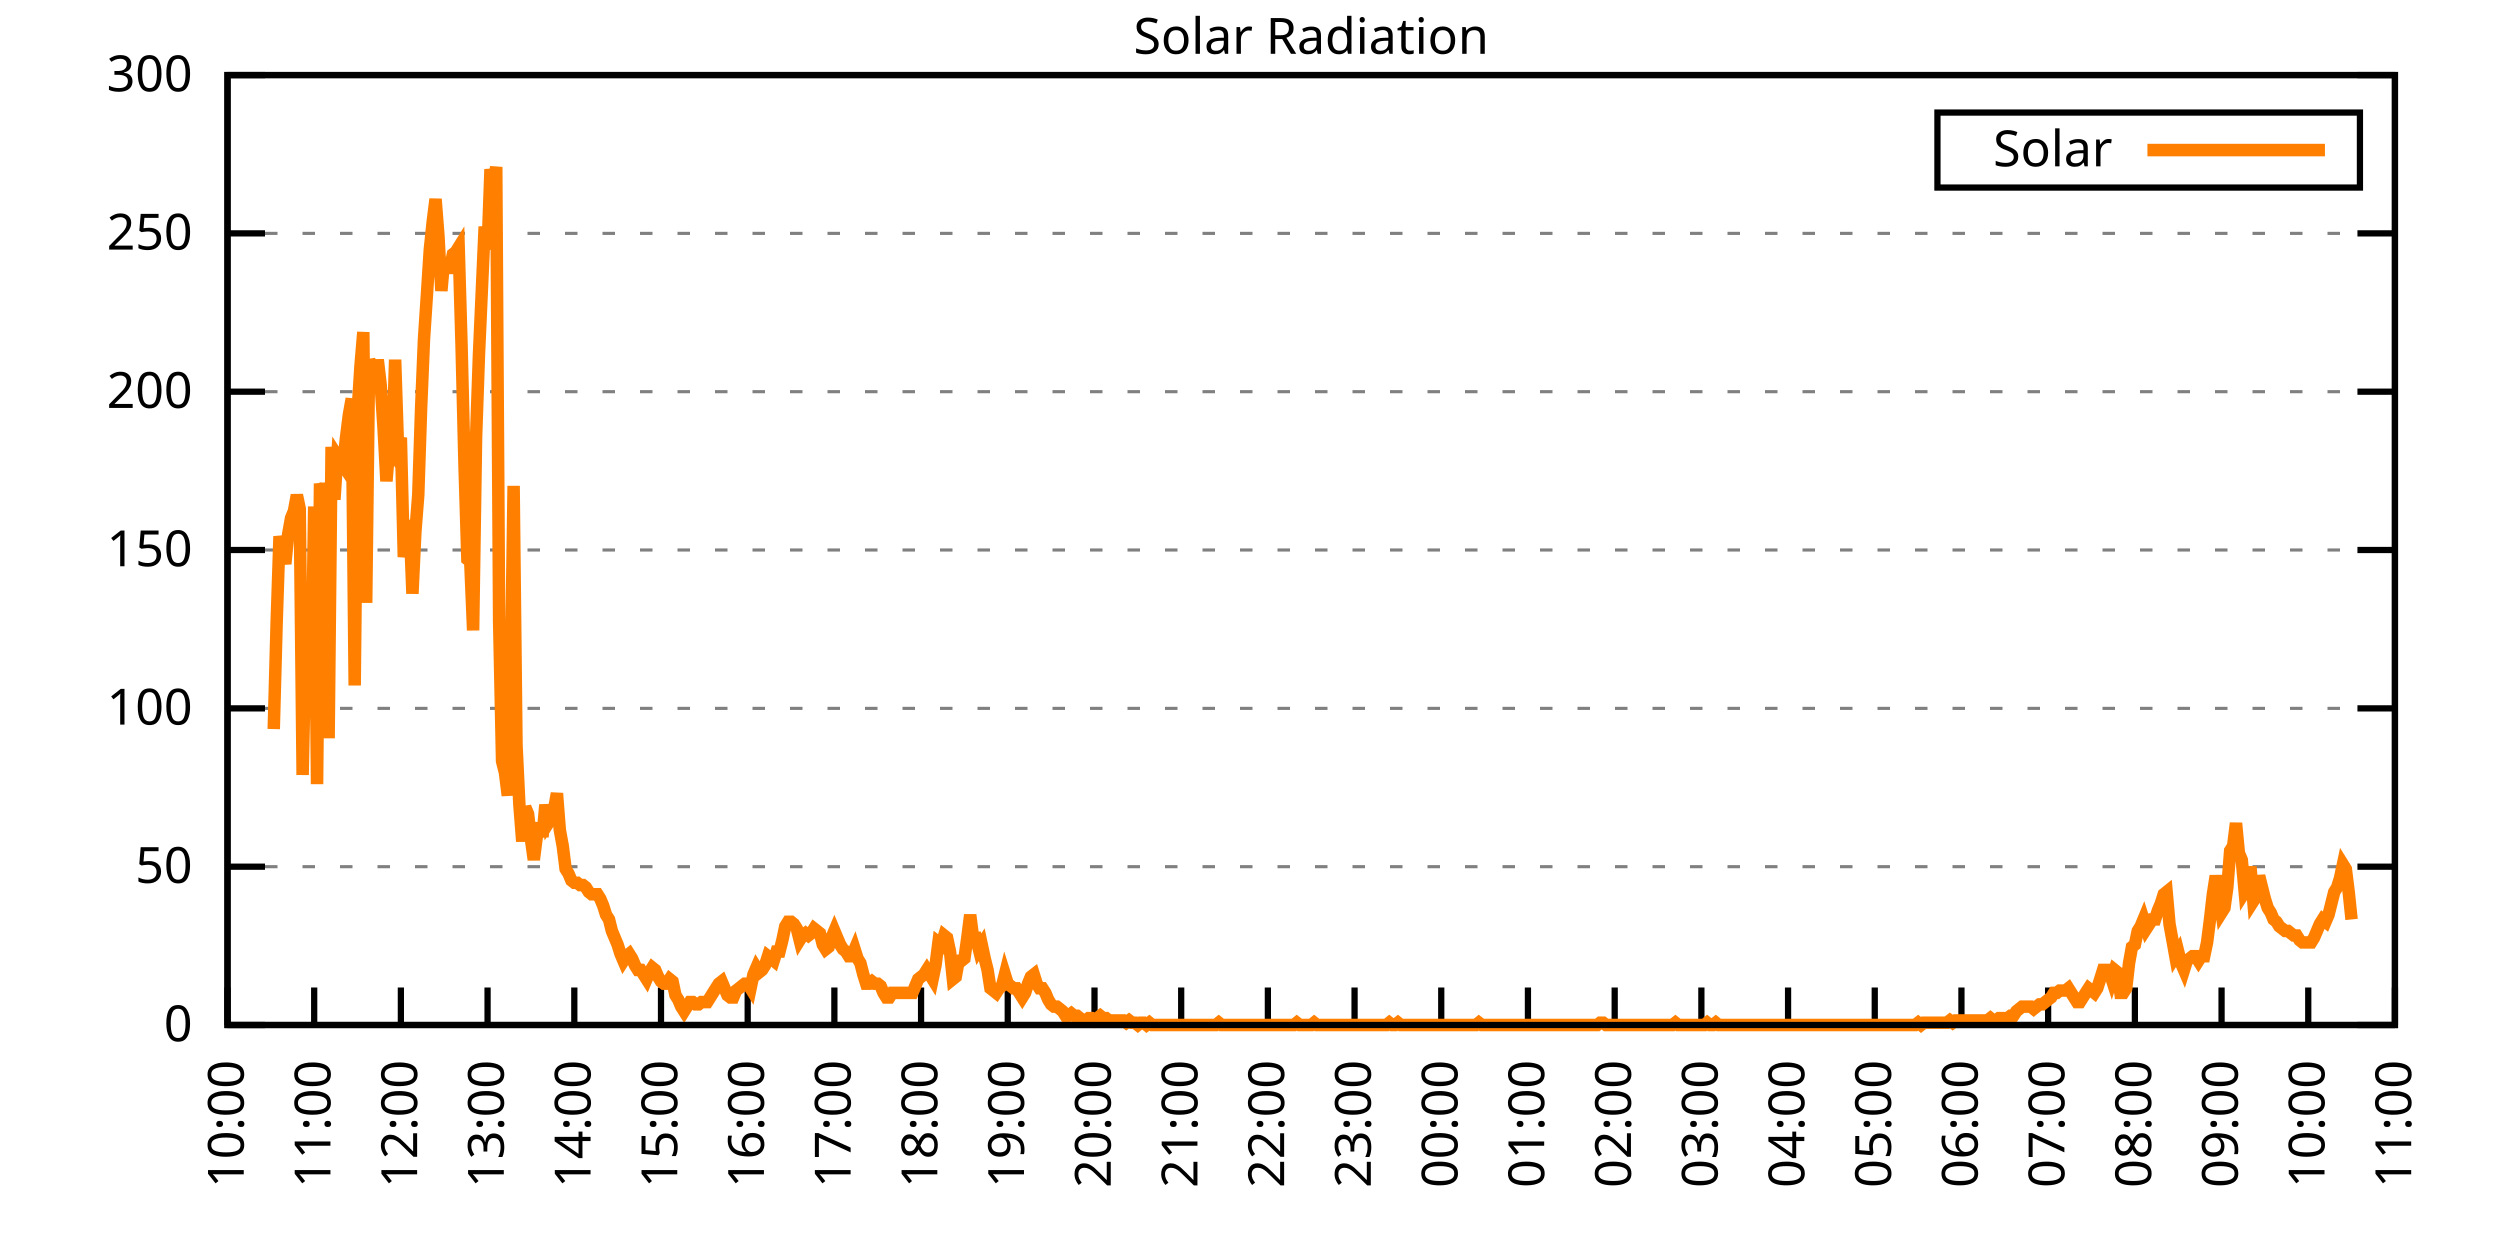
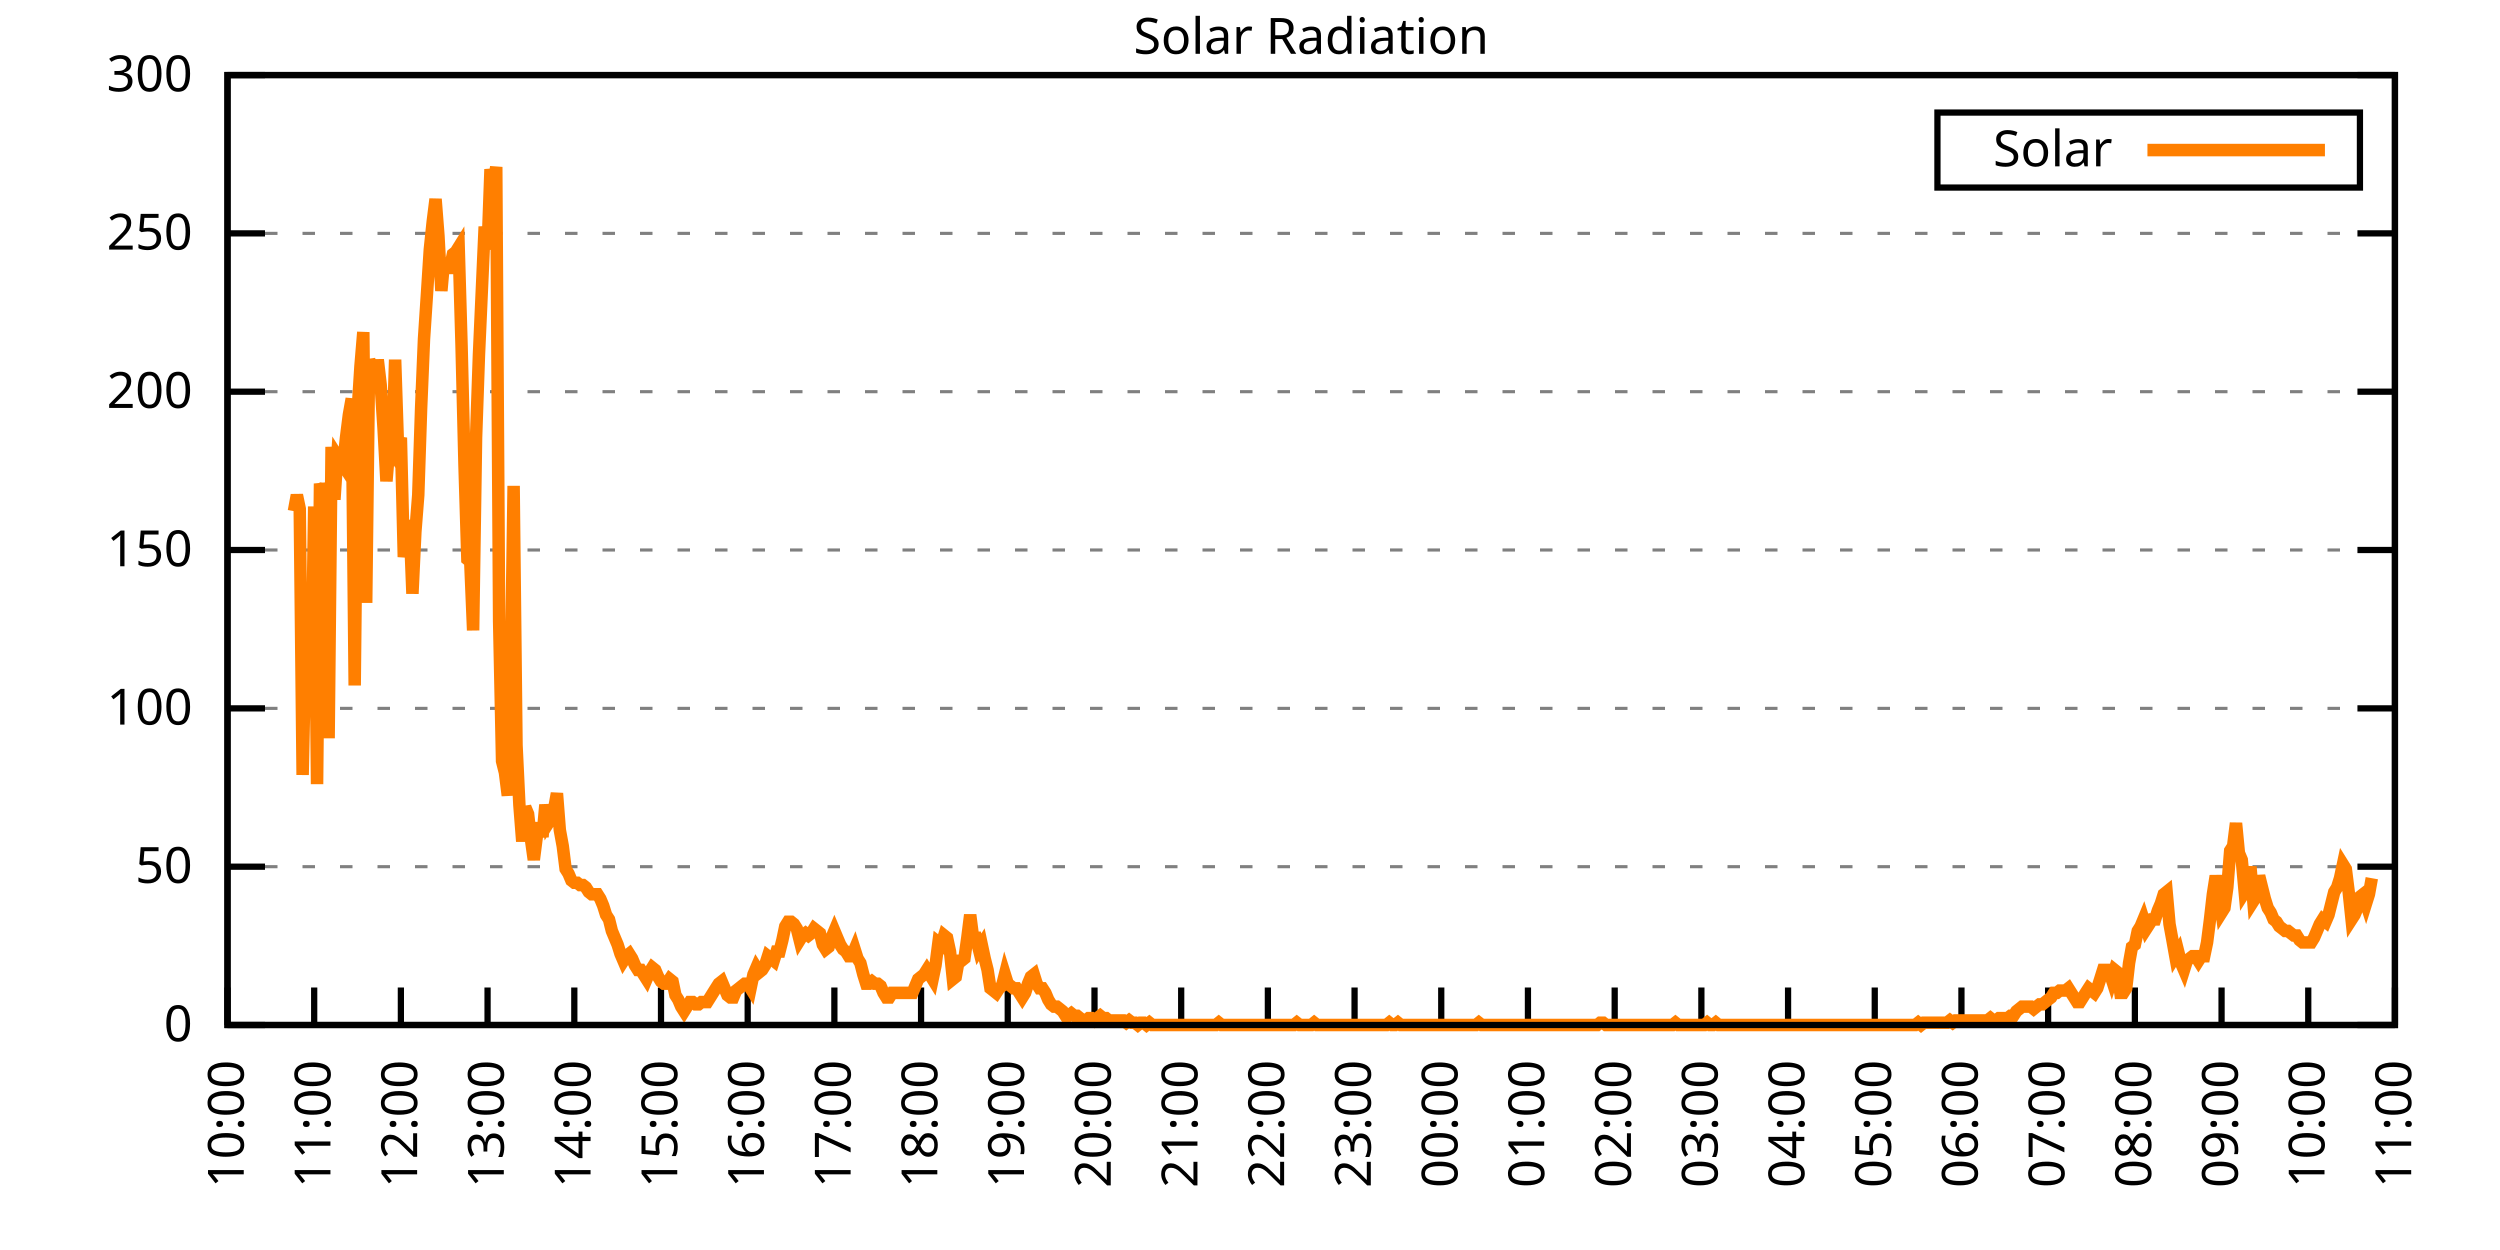
<svg xmlns="http://www.w3.org/2000/svg" xmlns:xlink="http://www.w3.org/1999/xlink" width="400" height="200" viewBox="0 0 400 200">
  <g id="gnuplot_canvas">
    <rect x="0" y="0" width="400" height="200" fill="none" />
    <defs>
      <circle id="gpDot" r="0.5" stroke-width="0.5" stroke="currentColor" />
      <path id="gpPt0" stroke-width="0.333" stroke="currentColor" d="M-1,0 h2 M0,-1 v2" />
      <path id="gpPt1" stroke-width="0.333" stroke="currentColor" d="M-1,-1 L1,1 M1,-1 L-1,1" />
      <path id="gpPt2" stroke-width="0.333" stroke="currentColor" d="M-1,0 L1,0 M0,-1 L0,1 M-1,-1 L1,1 M-1,1 L1,-1" />
      <rect id="gpPt3" stroke-width="0.333" stroke="currentColor" x="-1" y="-1" width="2" height="2" />
      <rect id="gpPt4" stroke-width="0.333" stroke="currentColor" fill="currentColor" x="-1" y="-1" width="2" height="2" />
      <circle id="gpPt5" stroke-width="0.333" stroke="currentColor" cx="0" cy="0" r="1" />
      <use xlink:href="#gpPt5" id="gpPt6" fill="currentColor" stroke="none" />
      <path id="gpPt7" stroke-width="0.333" stroke="currentColor" d="M0,-1.33 L-1.33,0.67 L1.33,0.67 z" />
      <use xlink:href="#gpPt7" id="gpPt8" fill="currentColor" stroke="none" />
      <use xlink:href="#gpPt7" id="gpPt9" stroke="currentColor" transform="rotate(180)" />
      <use xlink:href="#gpPt9" id="gpPt10" fill="currentColor" stroke="none" />
      <use xlink:href="#gpPt3" id="gpPt11" stroke="currentColor" transform="rotate(45)" />
      <use xlink:href="#gpPt11" id="gpPt12" fill="currentColor" stroke="none" />
      <path id="gpPt13" stroke-width="0.333" stroke="currentColor" d="M0,1.330 L1.265,0.411 L0.782,-1.067 L-0.782,-1.076 L-1.265,0.411 z" />
      <use xlink:href="#gpPt13" id="gpPt14" fill="currentColor" stroke="none" />
      <filter id="textbox" filterUnits="objectBoundingBox" x="0" y="0" height="1" width="1">
        <feFlood flood-color="white" flood-opacity="1" result="bgnd" />
        <feComposite in="SourceGraphic" in2="bgnd" operator="atop" />
      </filter>
      <filter id="greybox" filterUnits="objectBoundingBox" x="0" y="0" height="1" width="1">
        <feFlood flood-color="lightgrey" flood-opacity="1" result="grey" />
        <feComposite in="SourceGraphic" in2="grey" operator="atop" />
      </filter>
    </defs>
    <g fill="none" color="white" stroke="currentColor" stroke-width="1.00" stroke-linecap="butt" stroke-linejoin="miter">
</g>
    <g fill="none" color="black" stroke="currentColor" stroke-width="1.00" stroke-linecap="butt" stroke-linejoin="miter">
      <g stroke="none" shape-rendering="crispEdges">
        <polygon fill="rgb(255, 255, 255)" points="36.40,164.00 383.18,164.00 383.18,12.02 36.40,12.02 " />
      </g>
    </g>
    <g fill="none" color="black" stroke="currentColor" stroke-width="1.00" stroke-linecap="butt" stroke-linejoin="miter">
</g>
    <g fill="none" color="black" stroke="black" stroke-width="0.50" stroke-linecap="butt" stroke-linejoin="miter">
</g>
    <g fill="none" color="gray" stroke="currentColor" stroke-width="0.50" stroke-linecap="butt" stroke-linejoin="miter">
      <path stroke="gray" stroke-dasharray="2,4" class="gridline" d="M36.40,164.00 L383.19,164.00  " />
    </g>
    <g fill="none" color="gray" stroke="gray" stroke-width="1.00" stroke-linecap="butt" stroke-linejoin="miter">
</g>
    <g fill="none" color="black" stroke="currentColor" stroke-width="1.00" stroke-linecap="butt" stroke-linejoin="miter">
      <path stroke="black" d="M36.40,164.00 L42.40,164.00 M383.19,164.00 L377.19,164.00  " />
      <g transform="translate(30.80,166.60)" stroke="none" fill="black" font-family="Sans" font-size="8.00" text-anchor="end">
        <text>
          <tspan font-family="Sans"> 0</tspan>
        </text>
      </g>
    </g>
    <g fill="none" color="black" stroke="currentColor" stroke-width="1.00" stroke-linecap="butt" stroke-linejoin="miter">
</g>
    <g fill="none" color="black" stroke="black" stroke-width="0.50" stroke-linecap="butt" stroke-linejoin="miter">
</g>
    <g fill="none" color="gray" stroke="currentColor" stroke-width="0.50" stroke-linecap="butt" stroke-linejoin="miter">
      <path stroke="gray" stroke-dasharray="2,4" class="gridline" d="M36.40,138.67 L383.19,138.67  " />
    </g>
    <g fill="none" color="gray" stroke="gray" stroke-width="1.00" stroke-linecap="butt" stroke-linejoin="miter">
</g>
    <g fill="none" color="black" stroke="currentColor" stroke-width="1.00" stroke-linecap="butt" stroke-linejoin="miter">
      <path stroke="black" d="M36.40,138.67 L42.40,138.67 M383.19,138.67 L377.19,138.67  " />
      <g transform="translate(30.80,141.27)" stroke="none" fill="black" font-family="Sans" font-size="8.00" text-anchor="end">
        <text>
          <tspan font-family="Sans"> 50</tspan>
        </text>
      </g>
    </g>
    <g fill="none" color="black" stroke="currentColor" stroke-width="1.00" stroke-linecap="butt" stroke-linejoin="miter">
</g>
    <g fill="none" color="black" stroke="black" stroke-width="0.50" stroke-linecap="butt" stroke-linejoin="miter">
</g>
    <g fill="none" color="gray" stroke="currentColor" stroke-width="0.50" stroke-linecap="butt" stroke-linejoin="miter">
      <path stroke="gray" stroke-dasharray="2,4" class="gridline" d="M36.40,113.34 L383.19,113.34  " />
    </g>
    <g fill="none" color="gray" stroke="gray" stroke-width="1.00" stroke-linecap="butt" stroke-linejoin="miter">
</g>
    <g fill="none" color="black" stroke="currentColor" stroke-width="1.00" stroke-linecap="butt" stroke-linejoin="miter">
      <path stroke="black" d="M36.40,113.34 L42.40,113.34 M383.19,113.34 L377.19,113.34  " />
      <g transform="translate(30.80,115.94)" stroke="none" fill="black" font-family="Sans" font-size="8.00" text-anchor="end">
        <text>
          <tspan font-family="Sans"> 100</tspan>
        </text>
      </g>
    </g>
    <g fill="none" color="black" stroke="currentColor" stroke-width="1.00" stroke-linecap="butt" stroke-linejoin="miter">
</g>
    <g fill="none" color="black" stroke="black" stroke-width="0.50" stroke-linecap="butt" stroke-linejoin="miter">
</g>
    <g fill="none" color="gray" stroke="currentColor" stroke-width="0.50" stroke-linecap="butt" stroke-linejoin="miter">
      <path stroke="gray" stroke-dasharray="2,4" class="gridline" d="M36.40,88.00 L383.19,88.00  " />
    </g>
    <g fill="none" color="gray" stroke="gray" stroke-width="1.00" stroke-linecap="butt" stroke-linejoin="miter">
</g>
    <g fill="none" color="black" stroke="currentColor" stroke-width="1.00" stroke-linecap="butt" stroke-linejoin="miter">
      <path stroke="black" d="M36.40,88.00 L42.40,88.00 M383.19,88.00 L377.19,88.00  " />
      <g transform="translate(30.80,90.60)" stroke="none" fill="black" font-family="Sans" font-size="8.00" text-anchor="end">
        <text>
          <tspan font-family="Sans"> 150</tspan>
        </text>
      </g>
    </g>
    <g fill="none" color="black" stroke="currentColor" stroke-width="1.00" stroke-linecap="butt" stroke-linejoin="miter">
</g>
    <g fill="none" color="black" stroke="black" stroke-width="0.50" stroke-linecap="butt" stroke-linejoin="miter">
</g>
    <g fill="none" color="gray" stroke="currentColor" stroke-width="0.50" stroke-linecap="butt" stroke-linejoin="miter">
      <path stroke="gray" stroke-dasharray="2,4" class="gridline" d="M36.40,62.67 L383.19,62.67  " />
    </g>
    <g fill="none" color="gray" stroke="gray" stroke-width="1.00" stroke-linecap="butt" stroke-linejoin="miter">
</g>
    <g fill="none" color="black" stroke="currentColor" stroke-width="1.00" stroke-linecap="butt" stroke-linejoin="miter">
      <path stroke="black" d="M36.40,62.67 L42.40,62.67 M383.19,62.67 L377.19,62.67  " />
      <g transform="translate(30.80,65.27)" stroke="none" fill="black" font-family="Sans" font-size="8.00" text-anchor="end">
        <text>
          <tspan font-family="Sans"> 200</tspan>
        </text>
      </g>
    </g>
    <g fill="none" color="black" stroke="currentColor" stroke-width="1.00" stroke-linecap="butt" stroke-linejoin="miter">
</g>
    <g fill="none" color="black" stroke="black" stroke-width="0.50" stroke-linecap="butt" stroke-linejoin="miter">
</g>
    <g fill="none" color="gray" stroke="currentColor" stroke-width="0.50" stroke-linecap="butt" stroke-linejoin="miter">
      <path stroke="gray" stroke-dasharray="2,4" class="gridline" d="M36.40,37.34 L383.19,37.34  " />
    </g>
    <g fill="none" color="gray" stroke="gray" stroke-width="1.00" stroke-linecap="butt" stroke-linejoin="miter">
</g>
    <g fill="none" color="black" stroke="currentColor" stroke-width="1.00" stroke-linecap="butt" stroke-linejoin="miter">
      <path stroke="black" d="M36.40,37.34 L42.40,37.34 M383.19,37.34 L377.19,37.34  " />
      <g transform="translate(30.80,39.94)" stroke="none" fill="black" font-family="Sans" font-size="8.00" text-anchor="end">
        <text>
          <tspan font-family="Sans"> 250</tspan>
        </text>
      </g>
    </g>
    <g fill="none" color="black" stroke="currentColor" stroke-width="1.00" stroke-linecap="butt" stroke-linejoin="miter">
</g>
    <g fill="none" color="black" stroke="black" stroke-width="0.50" stroke-linecap="butt" stroke-linejoin="miter">
</g>
    <g fill="none" color="gray" stroke="currentColor" stroke-width="0.50" stroke-linecap="butt" stroke-linejoin="miter">
      <path stroke="gray" stroke-dasharray="2,4" class="gridline" d="M36.40,12.01 L383.19,12.01  " />
    </g>
    <g fill="none" color="gray" stroke="gray" stroke-width="1.00" stroke-linecap="butt" stroke-linejoin="miter">
</g>
    <g fill="none" color="black" stroke="currentColor" stroke-width="1.00" stroke-linecap="butt" stroke-linejoin="miter">
      <path stroke="black" d="M36.40,12.01 L42.40,12.01 M383.19,12.01 L377.19,12.01  " />
      <g transform="translate(30.80,14.61)" stroke="none" fill="black" font-family="Sans" font-size="8.00" text-anchor="end">
        <text>
          <tspan font-family="Sans"> 300</tspan>
        </text>
      </g>
    </g>
    <g fill="none" color="black" stroke="currentColor" stroke-width="1.00" stroke-linecap="butt" stroke-linejoin="miter">
      <path stroke="black" d="M36.40,164.00 L36.40,158.00  " />
      <g transform="translate(39.00,169.60) rotate(270.00)" stroke="none" fill="black" font-family="Sans" font-size="8.00" text-anchor="end">
        <text>
          <tspan font-family="Sans">10:00</tspan>
        </text>
      </g>
    </g>
    <g fill="none" color="black" stroke="currentColor" stroke-width="1.00" stroke-linecap="butt" stroke-linejoin="miter">
      <path stroke="black" d="M50.27,164.00 L50.27,158.00  " />
      <g transform="translate(52.87,169.60) rotate(270.00)" stroke="none" fill="black" font-family="Sans" font-size="8.00" text-anchor="end">
        <text>
          <tspan font-family="Sans">11:00</tspan>
        </text>
      </g>
    </g>
    <g fill="none" color="black" stroke="currentColor" stroke-width="1.00" stroke-linecap="butt" stroke-linejoin="miter">
      <path stroke="black" d="M64.14,164.00 L64.14,158.00  " />
      <g transform="translate(66.74,169.60) rotate(270.00)" stroke="none" fill="black" font-family="Sans" font-size="8.00" text-anchor="end">
        <text>
          <tspan font-family="Sans">12:00</tspan>
        </text>
      </g>
    </g>
    <g fill="none" color="black" stroke="currentColor" stroke-width="1.00" stroke-linecap="butt" stroke-linejoin="miter">
      <path stroke="black" d="M78.01,164.00 L78.01,158.00  " />
      <g transform="translate(80.61,169.60) rotate(270.00)" stroke="none" fill="black" font-family="Sans" font-size="8.00" text-anchor="end">
        <text>
          <tspan font-family="Sans">13:00</tspan>
        </text>
      </g>
    </g>
    <g fill="none" color="black" stroke="currentColor" stroke-width="1.00" stroke-linecap="butt" stroke-linejoin="miter">
      <path stroke="black" d="M91.89,164.00 L91.89,158.00  " />
      <g transform="translate(94.49,169.60) rotate(270.00)" stroke="none" fill="black" font-family="Sans" font-size="8.00" text-anchor="end">
        <text>
          <tspan font-family="Sans">14:00</tspan>
        </text>
      </g>
    </g>
    <g fill="none" color="black" stroke="currentColor" stroke-width="1.00" stroke-linecap="butt" stroke-linejoin="miter">
      <path stroke="black" d="M105.76,164.00 L105.76,158.00  " />
      <g transform="translate(108.36,169.60) rotate(270.00)" stroke="none" fill="black" font-family="Sans" font-size="8.00" text-anchor="end">
        <text>
          <tspan font-family="Sans">15:00</tspan>
        </text>
      </g>
    </g>
    <g fill="none" color="black" stroke="currentColor" stroke-width="1.00" stroke-linecap="butt" stroke-linejoin="miter">
      <path stroke="black" d="M119.63,164.00 L119.63,158.00  " />
      <g transform="translate(122.23,169.60) rotate(270.00)" stroke="none" fill="black" font-family="Sans" font-size="8.00" text-anchor="end">
        <text>
          <tspan font-family="Sans">16:00</tspan>
        </text>
      </g>
    </g>
    <g fill="none" color="black" stroke="currentColor" stroke-width="1.00" stroke-linecap="butt" stroke-linejoin="miter">
      <path stroke="black" d="M133.50,164.00 L133.50,158.00  " />
      <g transform="translate(136.10,169.60) rotate(270.00)" stroke="none" fill="black" font-family="Sans" font-size="8.00" text-anchor="end">
        <text>
          <tspan font-family="Sans">17:00</tspan>
        </text>
      </g>
    </g>
    <g fill="none" color="black" stroke="currentColor" stroke-width="1.00" stroke-linecap="butt" stroke-linejoin="miter">
      <path stroke="black" d="M147.37,164.00 L147.37,158.00  " />
      <g transform="translate(149.97,169.60) rotate(270.00)" stroke="none" fill="black" font-family="Sans" font-size="8.00" text-anchor="end">
        <text>
          <tspan font-family="Sans">18:00</tspan>
        </text>
      </g>
    </g>
    <g fill="none" color="black" stroke="currentColor" stroke-width="1.00" stroke-linecap="butt" stroke-linejoin="miter">
      <path stroke="black" d="M161.24,164.00 L161.24,158.00  " />
      <g transform="translate(163.84,169.60) rotate(270.00)" stroke="none" fill="black" font-family="Sans" font-size="8.00" text-anchor="end">
        <text>
          <tspan font-family="Sans">19:00</tspan>
        </text>
      </g>
    </g>
    <g fill="none" color="black" stroke="currentColor" stroke-width="1.00" stroke-linecap="butt" stroke-linejoin="miter">
      <path stroke="black" d="M175.12,164.00 L175.12,158.00  " />
      <g transform="translate(177.72,169.60) rotate(270.00)" stroke="none" fill="black" font-family="Sans" font-size="8.00" text-anchor="end">
        <text>
          <tspan font-family="Sans">20:00</tspan>
        </text>
      </g>
    </g>
    <g fill="none" color="black" stroke="currentColor" stroke-width="1.00" stroke-linecap="butt" stroke-linejoin="miter">
      <path stroke="black" d="M188.99,164.00 L188.99,158.00  " />
      <g transform="translate(191.59,169.60) rotate(270.00)" stroke="none" fill="black" font-family="Sans" font-size="8.00" text-anchor="end">
        <text>
          <tspan font-family="Sans">21:00</tspan>
        </text>
      </g>
    </g>
    <g fill="none" color="black" stroke="currentColor" stroke-width="1.00" stroke-linecap="butt" stroke-linejoin="miter">
      <path stroke="black" d="M202.86,164.00 L202.86,158.00  " />
      <g transform="translate(205.46,169.60) rotate(270.00)" stroke="none" fill="black" font-family="Sans" font-size="8.00" text-anchor="end">
        <text>
          <tspan font-family="Sans">22:00</tspan>
        </text>
      </g>
    </g>
    <g fill="none" color="black" stroke="currentColor" stroke-width="1.00" stroke-linecap="butt" stroke-linejoin="miter">
      <path stroke="black" d="M216.73,164.00 L216.73,158.00  " />
      <g transform="translate(219.33,169.60) rotate(270.00)" stroke="none" fill="black" font-family="Sans" font-size="8.00" text-anchor="end">
        <text>
          <tspan font-family="Sans">23:00</tspan>
        </text>
      </g>
    </g>
    <g fill="none" color="black" stroke="currentColor" stroke-width="1.00" stroke-linecap="butt" stroke-linejoin="miter">
      <path stroke="black" d="M230.60,164.00 L230.60,158.00  " />
      <g transform="translate(233.20,169.60) rotate(270.00)" stroke="none" fill="black" font-family="Sans" font-size="8.00" text-anchor="end">
        <text>
          <tspan font-family="Sans">00:00</tspan>
        </text>
      </g>
    </g>
    <g fill="none" color="black" stroke="currentColor" stroke-width="1.00" stroke-linecap="butt" stroke-linejoin="miter">
      <path stroke="black" d="M244.47,164.00 L244.47,158.00  " />
      <g transform="translate(247.07,169.60) rotate(270.00)" stroke="none" fill="black" font-family="Sans" font-size="8.00" text-anchor="end">
        <text>
          <tspan font-family="Sans">01:00</tspan>
        </text>
      </g>
    </g>
    <g fill="none" color="black" stroke="currentColor" stroke-width="1.00" stroke-linecap="butt" stroke-linejoin="miter">
      <path stroke="black" d="M258.35,164.00 L258.35,158.00  " />
      <g transform="translate(260.95,169.60) rotate(270.00)" stroke="none" fill="black" font-family="Sans" font-size="8.00" text-anchor="end">
        <text>
          <tspan font-family="Sans">02:00</tspan>
        </text>
      </g>
    </g>
    <g fill="none" color="black" stroke="currentColor" stroke-width="1.00" stroke-linecap="butt" stroke-linejoin="miter">
      <path stroke="black" d="M272.22,164.00 L272.22,158.00  " />
      <g transform="translate(274.82,169.60) rotate(270.00)" stroke="none" fill="black" font-family="Sans" font-size="8.00" text-anchor="end">
        <text>
          <tspan font-family="Sans">03:00</tspan>
        </text>
      </g>
    </g>
    <g fill="none" color="black" stroke="currentColor" stroke-width="1.00" stroke-linecap="butt" stroke-linejoin="miter">
      <path stroke="black" d="M286.09,164.00 L286.09,158.00  " />
      <g transform="translate(288.69,169.60) rotate(270.00)" stroke="none" fill="black" font-family="Sans" font-size="8.00" text-anchor="end">
        <text>
          <tspan font-family="Sans">04:00</tspan>
        </text>
      </g>
    </g>
    <g fill="none" color="black" stroke="currentColor" stroke-width="1.00" stroke-linecap="butt" stroke-linejoin="miter">
      <path stroke="black" d="M299.96,164.00 L299.96,158.00  " />
      <g transform="translate(302.56,169.60) rotate(270.00)" stroke="none" fill="black" font-family="Sans" font-size="8.00" text-anchor="end">
        <text>
          <tspan font-family="Sans">05:00</tspan>
        </text>
      </g>
    </g>
    <g fill="none" color="black" stroke="currentColor" stroke-width="1.00" stroke-linecap="butt" stroke-linejoin="miter">
      <path stroke="black" d="M313.83,164.00 L313.83,158.00  " />
      <g transform="translate(316.43,169.60) rotate(270.00)" stroke="none" fill="black" font-family="Sans" font-size="8.00" text-anchor="end">
        <text>
          <tspan font-family="Sans">06:00</tspan>
        </text>
      </g>
    </g>
    <g fill="none" color="black" stroke="currentColor" stroke-width="1.00" stroke-linecap="butt" stroke-linejoin="miter">
      <path stroke="black" d="M327.70,164.00 L327.70,158.00  " />
      <g transform="translate(330.30,169.60) rotate(270.00)" stroke="none" fill="black" font-family="Sans" font-size="8.00" text-anchor="end">
        <text>
          <tspan font-family="Sans">07:00</tspan>
        </text>
      </g>
    </g>
    <g fill="none" color="black" stroke="currentColor" stroke-width="1.00" stroke-linecap="butt" stroke-linejoin="miter">
      <path stroke="black" d="M341.58,164.00 L341.58,158.00  " />
      <g transform="translate(344.18,169.60) rotate(270.00)" stroke="none" fill="black" font-family="Sans" font-size="8.00" text-anchor="end">
        <text>
          <tspan font-family="Sans">08:00</tspan>
        </text>
      </g>
    </g>
    <g fill="none" color="black" stroke="currentColor" stroke-width="1.00" stroke-linecap="butt" stroke-linejoin="miter">
      <path stroke="black" d="M355.45,164.00 L355.45,158.00  " />
      <g transform="translate(358.05,169.60) rotate(270.00)" stroke="none" fill="black" font-family="Sans" font-size="8.00" text-anchor="end">
        <text>
          <tspan font-family="Sans">09:00</tspan>
        </text>
      </g>
    </g>
    <g fill="none" color="black" stroke="currentColor" stroke-width="1.00" stroke-linecap="butt" stroke-linejoin="miter">
      <path stroke="black" d="M369.32,164.00 L369.32,158.00  " />
      <g transform="translate(371.92,169.60) rotate(270.00)" stroke="none" fill="black" font-family="Sans" font-size="8.00" text-anchor="end">
        <text>
          <tspan font-family="Sans">10:00</tspan>
        </text>
      </g>
    </g>
    <g fill="none" color="black" stroke="currentColor" stroke-width="1.00" stroke-linecap="butt" stroke-linejoin="miter">
      <path stroke="black" d="M383.19,164.00 L383.19,158.00  " />
      <g transform="translate(385.79,169.60) rotate(270.00)" stroke="none" fill="black" font-family="Sans" font-size="8.00" text-anchor="end">
        <text>
          <tspan font-family="Sans">11:00</tspan>
        </text>
      </g>
    </g>
    <g fill="none" color="black" stroke="currentColor" stroke-width="1.00" stroke-linecap="butt" stroke-linejoin="miter">
</g>
    <g fill="none" color="black" stroke="currentColor" stroke-width="1.00" stroke-linecap="butt" stroke-linejoin="miter">
      <path stroke="black" d="M36.40,12.01 L36.40,164.00 L383.19,164.00 L383.19,12.01 L36.40,12.01 Z  " />
    </g>
    <g fill="none" color="black" stroke="currentColor" stroke-width="1.00" stroke-linecap="butt" stroke-linejoin="miter">
</g>
    <g fill="none" color="black" stroke="currentColor" stroke-width="1.00" stroke-linecap="butt" stroke-linejoin="miter">
      <path stroke="black" d="M309.99,30.01 L309.99,18.01 L377.59,18.01 L377.59,30.01 L309.99,30.01 Z  " />
    </g>
    <g id="Solar_Radiation_plot_1">
      <g fill="none" color="white" stroke="black" stroke-width="2.00" stroke-linecap="butt" stroke-linejoin="miter">
</g>
      <g fill="none" color="black" stroke="currentColor" stroke-width="2.00" stroke-linecap="butt" stroke-linejoin="miter">
        <g transform="translate(337.99,26.61)" stroke="none" fill="black" font-family="Sans" font-size="8.00" text-anchor="end">
          <text>
            <tspan font-family="Sans">Solar</tspan>
          </text>
        </g>
      </g>
      <g fill="none" color="black" stroke="currentColor" stroke-width="2.00" stroke-linecap="butt" stroke-linejoin="miter">
-         <path stroke="rgb(255, 127,   0)" d="M343.59,24.01 L371.99,24.01 M43.80,116.65 L44.26,99.76 L44.72,85.81 L45.19,88.02 L45.65,90.22 L46.11,85.45   L46.57,82.88 L47.03,81.78 L47.50,79.21 L47.96,81.41 L48.42,123.99 L48.88,102.33 L49.35,93.89 L49.81,111.88   L50.27,81.04 L50.73,125.46 L51.20,77.37 L51.66,79.57 L52.12,77.37 L52.58,118.12 L53.05,71.50 L53.51,79.94   L53.97,72.97 L54.43,73.70 L54.90,74.43 L55.36,70.03 L55.82,66.36 L56.28,63.79 L56.75,109.67 L57.21,65.99   L57.67,58.65 L58.13,53.14 L58.59,96.46 L59.06,57.55 L59.52,59.02 L59.98,62.69 L60.44,57.55 L60.91,61.59   L61.37,68.56 L61.83,77.00 L62.29,71.50 L62.76,72.23 L63.22,57.55 L63.68,71.50 L64.14,70.03 L64.61,89.12   L65.07,86.18 L65.53,83.24 L65.99,94.99 L66.46,85.08 L66.92,79.21 L67.38,65.26 L67.84,54.24 L68.30,47.27   L68.77,39.93 L69.23,35.52 L69.69,31.85 L70.15,37.73 L70.62,46.54 L71.08,41.40 L71.54,42.87 L72.00,42.87   L72.47,40.66 L72.93,40.30 L73.39,39.56 L73.85,55.35 L74.32,74.43 L74.78,89.48 L75.24,89.85 L75.70,100.86   L76.17,70.03 L76.63,56.81 L77.09,46.54 L77.55,36.26 L78.01,39.93 L78.48,27.08 L78.94,29.65 L79.40,26.71   L79.86,99.39 L80.33,121.79 L80.79,123.62 L81.25,127.29 L81.71,109.67 L82.18,77.74 L82.64,119.22 L83.10,128.76   L83.56,134.63 L84.03,129.13 L84.49,130.23 L84.95,134.27 L85.41,137.57 L85.88,133.90 L86.34,131.70 L86.80,133.90   L87.26,128.76 L87.72,131.70 L88.19,130.96 L88.65,129.49 L89.11,126.93 L89.57,132.80 L90.04,135.37 L90.50,139.04   L90.96,139.77 L91.42,140.87 L91.89,141.24 L92.35,141.24 L92.81,141.61 L93.27,141.61 L93.74,141.98 L94.20,142.71   L94.66,143.08 L95.12,143.08 L95.59,143.08 L96.05,143.81 L96.51,144.91 L96.97,146.38 L97.44,147.11 L97.90,148.95   L98.36,150.05 L98.82,151.15 L99.28,152.62 L99.75,153.72 L100.21,152.99 L100.67,152.62 L101.13,153.35 L101.60,154.46   L102.06,155.19 L102.52,155.19 L102.98,155.92 L103.45,156.66 L103.91,155.56 L104.37,154.82 L104.83,155.19 L105.30,156.29   L105.76,157.03 L106.22,157.39 L106.68,157.39 L107.15,156.66 L107.61,157.03 L108.07,159.23 L108.53,159.96 L108.99,161.06   L109.46,161.80 L109.92,161.06 L110.38,160.33 L110.84,160.33 L111.31,160.70 L111.77,160.70 L112.23,160.33 L112.69,160.33   L113.16,160.33 L113.62,159.60 L114.08,158.86 L114.54,158.13 L115.01,157.39 L115.47,157.03 L115.93,158.13 L116.39,159.23   L116.86,159.60 L117.32,159.60 L117.78,158.49 L118.24,158.13 L118.70,157.76 L119.17,157.39 L119.63,157.39 L120.09,158.13   L120.55,155.92 L121.02,154.82 L121.48,155.56 L121.94,155.19 L122.40,154.46 L122.87,152.99 L123.33,153.35 L123.79,153.72   L124.25,152.25 L124.72,152.25 L125.18,150.42 L125.64,148.22 L126.10,147.48 L126.57,147.48 L127.03,147.85 L127.49,148.58   L127.95,150.42 L128.41,149.68 L128.88,149.32 L129.34,149.68 L129.80,149.32 L130.26,148.58 L130.73,148.95 L131.19,149.32   L131.65,151.15 L132.11,151.89 L132.58,151.52 L133.04,150.05 L133.50,148.95 L133.96,150.05 L134.43,151.15 L134.89,151.89   L135.35,152.25 L135.81,152.99 L136.28,152.99 L136.74,151.89 L137.20,153.35 L137.66,154.09 L138.13,155.92 L138.59,157.39   L139.05,157.39 L139.51,157.03 L139.97,157.39 L140.44,157.39 L140.90,157.76 L141.36,158.86 L141.82,159.60 L142.29,159.60   L142.75,158.86 L143.21,158.86 L143.67,158.86 L144.14,158.86 L144.60,158.86 L145.06,158.86 L145.52,158.86 L145.99,158.86   L146.45,157.76 L146.91,156.66 L147.37,156.29 L147.84,155.92 L148.30,155.19 L148.76,155.92 L149.22,156.66 L149.68,154.46   L150.15,150.79 L150.61,151.15 L151.07,149.68 L151.53,150.05 L152.00,152.25 L152.46,156.66 L152.92,156.29 L153.38,153.72   L153.85,153.72 L154.31,153.35 L154.77,150.05 L155.23,146.38 L155.70,150.05 L156.16,150.05 L156.62,151.89 L157.08,151.15   L157.55,153.35 L158.01,155.19 L158.47,158.13 L158.93,158.49 L159.39,158.86 L159.86,158.13 L160.32,157.76 L160.78,155.92   L161.24,157.39 L161.71,157.76 L162.17,158.13 L162.63,158.13 L163.09,158.86 L163.56,159.60 L164.02,158.86 L164.48,157.39   L164.94,156.29 L165.41,155.92 L165.87,157.39 L166.33,158.13 L166.79,158.13 L167.26,158.86 L167.72,159.96 L168.18,160.70   L168.64,161.06 L169.10,161.06 L169.57,161.43 L170.03,161.80 L170.49,162.53 L170.95,162.53 L171.42,162.16 L171.88,162.53   L172.34,162.53 L172.80,162.90 L173.27,163.27 L173.73,163.27 L174.19,162.90 L174.65,162.90 L175.12,163.27 L175.58,162.90   L176.04,162.53 L176.50,162.90 L176.97,162.90 L177.43,163.27 L177.89,163.27 L178.35,163.27 L178.82,163.27 L179.28,163.27   L179.74,163.27 L180.20,163.63 L180.66,163.27 L181.13,163.63 L181.59,163.63 L182.05,164.00 L182.51,163.63 L182.98,163.63   L183.44,164.00 L183.90,163.63 L184.36,164.00 L184.83,164.00 L185.29,164.00 L185.75,164.00 L186.21,164.00 L186.68,164.00   L187.14,164.00 L187.60,164.00 L188.06,164.00 L188.53,164.00 L188.99,164.00 L189.45,164.00 L189.91,164.00 L190.37,164.00   L190.84,164.00 L191.30,164.00 L191.76,164.00 L192.22,164.00 L192.69,164.00 L193.15,164.00 L193.61,164.00 L194.07,164.00   L194.54,164.00 L195.00,163.63 L195.46,164.00 L195.92,164.00 L196.39,164.00 L196.85,164.00 L197.31,164.00 L197.77,164.00   L198.24,164.00 L198.70,164.00 L199.16,164.00 L199.62,164.00 L200.08,164.00 L200.55,164.00 L201.01,164.00 L201.47,164.00   L201.93,164.00 L202.40,164.00 L202.86,164.00 L203.32,164.00 L203.78,164.00 L204.25,164.00 L204.71,164.00 L205.17,164.00   L205.63,164.00 L206.10,164.00 L206.56,164.00 L207.02,164.00 L207.48,163.63 L207.95,164.00 L208.41,164.00 L208.87,164.00   L209.33,164.00 L209.80,164.00 L210.26,163.63 L210.72,164.00 L211.18,164.00 L211.64,164.00 L212.11,164.00 L212.57,164.00   L213.03,164.00 L213.49,164.00 L213.96,164.00 L214.42,164.00 L214.88,164.00 L215.34,164.00 L215.81,164.00 L216.27,164.00   L216.73,164.00 L217.19,164.00 L217.66,164.00 L218.12,164.00 L218.58,164.00 L219.04,164.00 L219.51,164.00 L219.97,164.00   L220.43,164.00 L220.89,164.00 L221.35,164.00 L221.82,164.00 L222.28,163.63 L222.74,164.00 L223.20,164.00 L223.67,163.63   L224.13,164.00 L224.59,164.00 L225.05,164.00 L225.52,164.00 L225.98,164.00 L226.44,164.00 L226.90,164.00 L227.37,164.00   L227.83,164.00 L228.29,164.00 L228.75,164.00 L229.22,164.00 L229.68,164.00 L230.14,164.00 L230.60,164.00 L231.06,164.00   L231.53,164.00 L231.99,164.00 L232.45,164.00 L232.91,164.00 L233.38,164.00 L233.84,164.00 L234.30,164.00 L234.76,164.00   L235.23,164.00 L235.69,164.00 L236.15,164.00 L236.61,163.63 L237.08,164.00 L237.54,164.00 L238.00,164.00 L238.46,164.00   L238.93,164.00 L239.39,164.00 L239.85,164.00 L240.31,164.00 L240.77,164.00 L241.24,164.00 L241.70,164.00 L242.16,164.00   L242.62,164.00 L243.09,164.00 L243.55,164.00 L244.01,164.00 L244.47,164.00 L244.94,164.00 L245.40,164.00 L245.86,164.00   L246.32,164.00 L246.79,164.00 L247.25,164.00 L247.71,164.00 L248.17,164.00 L248.64,164.00 L249.10,164.00 L249.56,164.00   L250.02,164.00 L250.49,164.00 L250.95,164.00 L251.41,164.00 L251.87,164.00 L252.33,164.00 L252.80,164.00 L253.26,164.00   L253.72,164.00 L254.18,164.00 L254.65,164.00 L255.11,164.00 L255.57,164.00 L256.03,163.63 L256.50,163.63 L256.96,164.00   L257.42,164.00 L257.88,164.00 L258.35,164.00 L258.81,164.00 L259.27,164.00 L259.73,164.00 L260.20,164.00 L260.66,164.00   L261.12,164.00 L261.58,164.00 L262.04,164.00 L262.51,164.00 L262.97,164.00 L263.43,164.00 L263.89,164.00 L264.36,164.00   L264.82,164.00 L265.28,164.00 L265.74,164.00 L266.21,164.00 L266.67,164.00 L267.13,164.00 L267.59,164.00 L268.06,163.63   L268.52,164.00 L268.98,164.00 L269.44,164.00 L269.91,164.00 L270.37,164.00 L270.83,164.00 L271.29,164.00 L271.75,164.00   L272.22,164.00 L272.68,164.00 L273.14,163.63 L273.60,164.00 L274.07,164.00 L274.53,163.63 L274.99,164.00 L275.45,164.00   L275.92,164.00 L276.38,164.00 L276.84,164.00 L277.30,164.00 L277.77,164.00 L278.23,164.00 L278.69,164.00 L279.15,164.00   L279.62,164.00 L280.08,164.00 L280.54,164.00 L281.00,164.00 L281.46,164.00 L281.93,164.00 L282.39,164.00 L282.85,164.00   L283.31,164.00 L283.78,164.00 L284.24,164.00 L284.70,164.00 L285.16,164.00 L285.63,164.00 L286.09,164.00 L286.55,164.00   L287.01,164.00 L287.48,164.00 L287.94,164.00 L288.40,164.00 L288.86,164.00 L289.33,164.00 L289.79,164.00 L290.25,164.00   L290.71,164.00 L291.18,164.00 L291.64,164.00 L292.10,164.00 L292.56,164.00 L293.02,164.00 L293.49,164.00 L293.95,164.00   L294.41,164.00 L294.87,164.00 L295.34,164.00 L295.80,164.00 L296.26,164.00 L296.72,164.00 L297.19,164.00 L297.65,164.00   L298.11,164.00 L298.57,164.00 L299.04,164.00 L299.50,164.00 L299.96,164.00 L300.42,164.00 L300.89,164.00 L301.35,164.00   L301.81,164.00 L302.27,164.00 L302.73,164.00 L303.20,164.00 L303.66,164.00 L304.12,164.00 L304.58,164.00 L305.05,164.00   L305.51,164.00 L305.97,164.00 L306.43,164.00 L306.90,163.63 L307.36,164.00 L307.82,163.63 L308.28,163.63 L308.75,163.63   L309.21,163.63 L309.67,163.63 L310.13,163.63 L310.60,163.63 L311.06,163.63 L311.52,163.63 L311.98,163.27 L312.44,163.63   L312.91,163.27 L313.37,163.27 L313.83,163.27 L314.29,163.27 L314.76,163.27 L315.22,163.27 L315.68,163.27 L316.14,163.27   L316.61,163.27 L317.07,163.27 L317.53,163.27 L317.99,163.27 L318.46,162.90 L318.92,163.27 L319.38,163.27 L319.84,162.90   L320.31,162.90 L320.77,162.90 L321.23,162.90 L321.69,162.53 L322.15,162.53 L322.62,161.80 L323.08,161.43 L323.54,161.06   L324.00,161.06 L324.47,161.06 L324.93,161.06 L325.39,161.43 L325.85,161.06 L326.32,160.70 L326.78,160.70 L327.24,160.33   L327.70,159.96 L328.17,159.60 L328.63,158.86 L329.09,158.86 L329.55,158.49 L330.02,158.49 L330.48,158.49 L330.94,158.13   L331.40,158.86 L331.87,159.60 L332.33,160.33 L332.79,160.33 L333.25,159.60 L333.71,158.86 L334.18,158.13 L334.64,158.49   L335.10,158.86 L335.56,158.13 L336.03,156.66 L336.49,155.19 L336.95,155.19 L337.41,155.19 L337.88,156.66 L338.34,155.19   L338.80,155.56 L339.26,158.86 L339.73,158.86 L340.19,158.13 L340.65,154.09 L341.11,151.52 L341.58,151.15 L342.04,148.95   L342.50,148.22 L342.96,147.11 L343.42,148.58 L343.89,147.85 L344.35,147.11 L344.81,147.11 L345.27,145.65 L345.74,144.55   L346.20,143.08 L346.66,142.71 L347.12,147.85 L347.59,150.42 L348.05,152.99 L348.51,152.25 L348.97,154.09 L349.44,155.19   L349.90,153.72 L350.36,153.35 L350.82,152.99 L351.29,152.99 L351.75,153.72 L352.21,152.99 L352.67,152.99 L353.13,150.79   L353.60,147.11 L354.06,143.08 L354.52,140.14 L354.98,142.71 L355.45,146.01 L355.91,145.28 L356.37,141.98 L356.83,136.10   L357.30,135.37 L357.76,131.70 L358.22,136.47 L358.68,137.57 L359.15,142.71 L359.61,141.98 L360.07,138.67 L360.53,144.18   L361.00,143.44 L361.46,140.14 L361.92,141.98 L362.38,143.81 L362.84,145.28 L363.31,146.01 L363.77,147.11 L364.23,147.48   L364.69,148.22 L365.16,148.58 L365.62,148.95 L366.08,148.95 L366.54,149.32 L367.01,149.68 L367.47,149.68 L367.93,150.42   L368.39,150.79 L368.86,150.79 L369.32,150.79 L369.78,150.79 L370.24,150.05 L370.71,148.95 L371.17,147.85 L371.63,147.11   L372.09,147.48 L372.56,146.38 L373.02,144.55 L373.48,142.71 L373.94,141.98 L374.40,140.51 L374.87,138.30 L375.33,139.04   L375.79,142.71 L376.25,147.11  " />
+         <path stroke="rgb(255, 127,   0)" d="M343.59,24.01 L371.99,24.01 M47.03,81.78 L47.50,79.21 L47.96,81.41 L48.42,123.99 L48.88,102.33 L49.35,93.89   L49.81,111.88 L50.27,81.04 L50.73,125.46 L51.20,77.37 L51.66,79.57 L52.12,77.37 L52.58,118.12 L53.05,71.50   L53.51,79.94 L53.97,72.97 L54.43,73.70 L54.90,74.43 L55.36,70.03 L55.82,66.36 L56.28,63.79 L56.75,109.67   L57.21,65.99 L57.67,58.65 L58.13,53.14 L58.59,96.46 L59.06,57.55 L59.52,59.02 L59.98,62.69 L60.44,57.55   L60.91,61.59 L61.37,68.56 L61.83,77.00 L62.29,71.50 L62.76,72.23 L63.22,57.55 L63.68,71.50 L64.14,70.03   L64.61,89.12 L65.07,86.18 L65.53,83.24 L65.99,94.99 L66.46,85.08 L66.92,79.21 L67.38,65.26 L67.84,54.24   L68.30,47.27 L68.77,39.93 L69.23,35.52 L69.69,31.85 L70.15,37.73 L70.62,46.54 L71.08,41.40 L71.54,42.87   L72.00,42.87 L72.47,40.66 L72.93,40.30 L73.39,39.56 L73.85,55.35 L74.32,74.43 L74.78,89.48 L75.24,89.85   L75.70,100.86 L76.17,70.03 L76.63,56.81 L77.09,46.54 L77.55,36.26 L78.01,39.93 L78.48,27.08 L78.94,29.65   L79.40,26.71 L79.86,99.39 L80.33,121.79 L80.79,123.62 L81.25,127.29 L81.71,109.67 L82.18,77.74 L82.64,119.22   L83.10,128.76 L83.56,134.63 L84.03,129.13 L84.49,130.23 L84.95,134.27 L85.41,137.57 L85.88,133.90 L86.34,131.70   L86.80,133.90 L87.26,128.76 L87.72,131.70 L88.19,130.96 L88.65,129.49 L89.11,126.93 L89.57,132.80 L90.04,135.37   L90.50,139.04 L90.96,139.77 L91.42,140.87 L91.89,141.24 L92.35,141.24 L92.81,141.61 L93.27,141.61 L93.74,141.98   L94.20,142.71 L94.66,143.08 L95.12,143.08 L95.59,143.08 L96.05,143.81 L96.51,144.91 L96.97,146.38 L97.44,147.11   L97.90,148.95 L98.36,150.05 L98.82,151.15 L99.28,152.62 L99.75,153.72 L100.21,152.99 L100.67,152.62 L101.13,153.35   L101.60,154.46 L102.06,155.19 L102.52,155.19 L102.98,155.92 L103.45,156.66 L103.91,155.56 L104.37,154.82 L104.83,155.19   L105.30,156.29 L105.76,157.03 L106.22,157.39 L106.68,157.39 L107.15,156.66 L107.61,157.03 L108.07,159.23 L108.53,159.96   L108.99,161.06 L109.46,161.80 L109.92,161.06 L110.38,160.33 L110.84,160.33 L111.31,160.70 L111.77,160.70 L112.23,160.33   L112.69,160.33 L113.16,160.33 L113.62,159.60 L114.08,158.86 L114.54,158.13 L115.01,157.39 L115.47,157.03 L115.93,158.13   L116.39,159.23 L116.86,159.60 L117.32,159.60 L117.78,158.49 L118.24,158.13 L118.70,157.76 L119.17,157.39 L119.63,157.39   L120.09,158.13 L120.55,155.92 L121.02,154.82 L121.48,155.56 L121.94,155.19 L122.40,154.46 L122.87,152.99 L123.33,153.35   L123.79,153.72 L124.25,152.25 L124.72,152.25 L125.18,150.42 L125.64,148.22 L126.10,147.48 L126.57,147.48 L127.03,147.85   L127.49,148.58 L127.95,150.42 L128.41,149.68 L128.88,149.32 L129.34,149.68 L129.80,149.32 L130.26,148.58 L130.73,148.95   L131.19,149.32 L131.65,151.15 L132.11,151.89 L132.58,151.52 L133.04,150.05 L133.50,148.95 L133.96,150.05 L134.43,151.15   L134.89,151.89 L135.35,152.25 L135.81,152.99 L136.28,152.99 L136.74,151.89 L137.20,153.35 L137.66,154.09 L138.13,155.92   L138.59,157.39 L139.05,157.39 L139.51,157.03 L139.97,157.39 L140.44,157.39 L140.90,157.76 L141.36,158.86 L141.82,159.60   L142.29,159.60 L142.75,158.86 L143.21,158.86 L143.67,158.86 L144.14,158.86 L144.60,158.86 L145.06,158.86 L145.52,158.86   L145.99,158.86 L146.45,157.76 L146.91,156.66 L147.37,156.29 L147.84,155.92 L148.30,155.19 L148.76,155.92 L149.22,156.66   L149.68,154.46 L150.15,150.79 L150.61,151.15 L151.07,149.68 L151.53,150.05 L152.00,152.25 L152.46,156.66 L152.92,156.29   L153.38,153.72 L153.85,153.72 L154.31,153.35 L154.77,150.05 L155.23,146.38 L155.70,150.05 L156.16,150.05 L156.62,151.89   L157.08,151.15 L157.55,153.35 L158.01,155.19 L158.47,158.13 L158.93,158.49 L159.39,158.86 L159.86,158.13 L160.32,157.76   L160.78,155.92 L161.24,157.39 L161.71,157.76 L162.17,158.13 L162.63,158.13 L163.09,158.86 L163.56,159.60 L164.02,158.86   L164.48,157.39 L164.94,156.29 L165.41,155.92 L165.87,157.39 L166.33,158.13 L166.79,158.13 L167.26,158.86 L167.72,159.96   L168.18,160.70 L168.64,161.06 L169.10,161.06 L169.57,161.43 L170.03,161.80 L170.49,162.53 L170.95,162.53 L171.42,162.16   L171.88,162.53 L172.34,162.53 L172.80,162.90 L173.27,163.27 L173.73,163.27 L174.19,162.90 L174.65,162.90 L175.12,163.27   L175.58,162.90 L176.04,162.53 L176.50,162.90 L176.97,162.90 L177.43,163.27 L177.89,163.27 L178.35,163.27 L178.82,163.27   L179.28,163.27 L179.74,163.27 L180.20,163.63 L180.66,163.27 L181.13,163.63 L181.59,163.63 L182.05,164.00 L182.51,163.63   L182.98,163.63 L183.44,164.00 L183.90,163.63 L184.36,164.00 L184.83,164.00 L185.29,164.00 L185.75,164.00 L186.21,164.00   L186.68,164.00 L187.14,164.00 L187.60,164.00 L188.06,164.00 L188.53,164.00 L188.99,164.00 L189.45,164.00 L189.91,164.00   L190.37,164.00 L190.84,164.00 L191.30,164.00 L191.76,164.00 L192.22,164.00 L192.69,164.00 L193.15,164.00 L193.61,164.00   L194.07,164.00 L194.54,164.00 L195.00,163.63 L195.46,164.00 L195.92,164.00 L196.39,164.00 L196.85,164.00 L197.31,164.00   L197.77,164.00 L198.24,164.00 L198.70,164.00 L199.16,164.00 L199.62,164.00 L200.08,164.00 L200.55,164.00 L201.01,164.00   L201.47,164.00 L201.93,164.00 L202.40,164.00 L202.86,164.00 L203.32,164.00 L203.78,164.00 L204.25,164.00 L204.71,164.00   L205.17,164.00 L205.63,164.00 L206.10,164.00 L206.56,164.00 L207.02,164.00 L207.48,163.63 L207.95,164.00 L208.41,164.00   L208.87,164.00 L209.33,164.00 L209.80,164.00 L210.26,163.63 L210.72,164.00 L211.18,164.00 L211.64,164.00 L212.11,164.00   L212.57,164.00 L213.03,164.00 L213.49,164.00 L213.96,164.00 L214.42,164.00 L214.88,164.00 L215.34,164.00 L215.81,164.00   L216.27,164.00 L216.73,164.00 L217.19,164.00 L217.66,164.00 L218.12,164.00 L218.58,164.00 L219.04,164.00 L219.51,164.00   L219.97,164.00 L220.43,164.00 L220.89,164.00 L221.35,164.00 L221.82,164.00 L222.28,163.63 L222.74,164.00 L223.20,164.00   L223.67,163.63 L224.13,164.00 L224.59,164.00 L225.05,164.00 L225.52,164.00 L225.98,164.00 L226.44,164.00 L226.90,164.00   L227.37,164.00 L227.83,164.00 L228.29,164.00 L228.75,164.00 L229.22,164.00 L229.68,164.00 L230.14,164.00 L230.60,164.00   L231.06,164.00 L231.53,164.00 L231.99,164.00 L232.45,164.00 L232.91,164.00 L233.38,164.00 L233.84,164.00 L234.30,164.00   L234.76,164.00 L235.23,164.00 L235.69,164.00 L236.15,164.00 L236.61,163.63 L237.08,164.00 L237.54,164.00 L238.00,164.00   L238.46,164.00 L238.93,164.00 L239.39,164.00 L239.85,164.00 L240.31,164.00 L240.77,164.00 L241.24,164.00 L241.70,164.00   L242.16,164.00 L242.62,164.00 L243.09,164.00 L243.55,164.00 L244.01,164.00 L244.47,164.00 L244.94,164.00 L245.40,164.00   L245.86,164.00 L246.32,164.00 L246.79,164.00 L247.25,164.00 L247.71,164.00 L248.17,164.00 L248.64,164.00 L249.10,164.00   L249.56,164.00 L250.02,164.00 L250.49,164.00 L250.95,164.00 L251.41,164.00 L251.87,164.00 L252.33,164.00 L252.80,164.00   L253.26,164.00 L253.72,164.00 L254.18,164.00 L254.65,164.00 L255.11,164.00 L255.57,164.00 L256.03,163.63 L256.50,163.63   L256.96,164.00 L257.42,164.00 L257.88,164.00 L258.35,164.00 L258.81,164.00 L259.27,164.00 L259.73,164.00 L260.20,164.00   L260.66,164.00 L261.12,164.00 L261.58,164.00 L262.04,164.00 L262.51,164.00 L262.97,164.00 L263.43,164.00 L263.89,164.00   L264.36,164.00 L264.82,164.00 L265.28,164.00 L265.74,164.00 L266.21,164.00 L266.67,164.00 L267.13,164.00 L267.59,164.00   L268.06,163.63 L268.52,164.00 L268.98,164.00 L269.44,164.00 L269.91,164.00 L270.37,164.00 L270.83,164.00 L271.29,164.00   L271.75,164.00 L272.22,164.00 L272.68,164.00 L273.14,163.63 L273.60,164.00 L274.07,164.00 L274.53,163.63 L274.99,164.00   L275.45,164.00 L275.92,164.00 L276.38,164.00 L276.84,164.00 L277.30,164.00 L277.77,164.00 L278.23,164.00 L278.69,164.00   L279.15,164.00 L279.62,164.00 L280.08,164.00 L280.54,164.00 L281.00,164.00 L281.46,164.00 L281.93,164.00 L282.39,164.00   L282.85,164.00 L283.31,164.00 L283.78,164.00 L284.24,164.00 L284.70,164.00 L285.16,164.00 L285.63,164.00 L286.09,164.00   L286.55,164.00 L287.01,164.00 L287.48,164.00 L287.94,164.00 L288.40,164.00 L288.86,164.00 L289.33,164.00 L289.79,164.00   L290.25,164.00 L290.71,164.00 L291.18,164.00 L291.64,164.00 L292.10,164.00 L292.56,164.00 L293.02,164.00 L293.49,164.00   L293.95,164.00 L294.41,164.00 L294.87,164.00 L295.34,164.00 L295.80,164.00 L296.26,164.00 L296.72,164.00 L297.19,164.00   L297.65,164.00 L298.11,164.00 L298.57,164.00 L299.04,164.00 L299.50,164.00 L299.96,164.00 L300.42,164.00 L300.89,164.00   L301.35,164.00 L301.81,164.00 L302.27,164.00 L302.73,164.00 L303.20,164.00 L303.66,164.00 L304.12,164.00 L304.58,164.00   L305.05,164.00 L305.51,164.00 L305.97,164.00 L306.43,164.00 L306.90,163.63 L307.36,164.00 L307.82,163.63 L308.28,163.63   L308.75,163.63 L309.21,163.63 L309.67,163.63 L310.13,163.63 L310.60,163.63 L311.06,163.63 L311.52,163.63 L311.98,163.27   L312.44,163.63 L312.91,163.27 L313.37,163.27 L313.83,163.27 L314.29,163.27 L314.76,163.27 L315.22,163.27 L315.68,163.27   L316.14,163.27 L316.61,163.27 L317.07,163.27 L317.53,163.27 L317.99,163.27 L318.46,162.90 L318.92,163.27 L319.38,163.27   L319.84,162.90 L320.31,162.90 L320.77,162.90 L321.23,162.90 L321.69,162.53 L322.15,162.53 L322.62,161.80 L323.08,161.43   L323.54,161.06 L324.00,161.06 L324.47,161.06 L324.93,161.06 L325.39,161.43 L325.85,161.06 L326.32,160.70 L326.78,160.70   L327.24,160.33 L327.70,159.96 L328.17,159.60 L328.63,158.86 L329.09,158.86 L329.55,158.49 L330.02,158.49 L330.48,158.49   L330.94,158.13 L331.40,158.86 L331.87,159.60 L332.33,160.33 L332.79,160.33 L333.25,159.60 L333.71,158.86 L334.18,158.13   L334.64,158.49 L335.10,158.86 L335.56,158.13 L336.03,156.66 L336.49,155.19 L336.95,155.19 L337.41,155.19 L337.88,156.66   L338.34,155.19 L338.80,155.56 L339.26,158.86 L339.73,158.86 L340.19,158.13 L340.65,154.09 L341.11,151.52 L341.58,151.15   L342.04,148.95 L342.50,148.22 L342.96,147.11 L343.42,148.58 L343.89,147.85 L344.35,147.11 L344.81,147.11 L345.27,145.65   L345.74,144.55 L346.20,143.08 L346.66,142.71 L347.12,147.85 L347.59,150.42 L348.05,152.99 L348.51,152.25 L348.97,154.09   L349.44,155.19 L349.90,153.72 L350.36,153.35 L350.82,152.99 L351.29,152.99 L351.75,153.72 L352.21,152.99 L352.67,152.99   L353.13,150.79 L353.60,147.11 L354.06,143.08 L354.52,140.14 L354.98,142.71 L355.45,146.01 L355.91,145.28 L356.37,141.98   L356.83,136.10 L357.30,135.37 L357.76,131.70 L358.22,136.47 L358.68,137.57 L359.15,142.71 L359.61,141.98 L360.07,138.67   L360.53,144.18 L361.00,143.44 L361.46,140.14 L361.92,141.98 L362.38,143.81 L362.84,145.28 L363.31,146.01 L363.77,147.11   L364.23,147.48 L364.69,148.22 L365.16,148.58 L365.62,148.95 L366.08,148.95 L366.54,149.32 L367.01,149.68 L367.47,149.68   L367.93,150.42 L368.39,150.79 L368.86,150.79 L369.32,150.79 L369.78,150.79 L370.24,150.05 L370.71,148.95 L371.17,147.85   L371.63,147.11 L372.09,147.48 L372.56,146.38 L373.02,144.55 L373.48,142.71 L373.94,141.98 L374.40,140.51 L374.87,138.30   L375.33,139.04 L375.79,142.71 L376.25,147.11 L376.72,146.38 L377.18,145.28 L377.64,143.44 L378.10,143.08 L378.57,144.55   L379.03,143.08 L379.49,140.51  " />
      </g>
    </g>
    <g fill="none" color="black" stroke="currentColor" stroke-width="2.00" stroke-linecap="butt" stroke-linejoin="miter">
</g>
    <g fill="none" color="black" stroke="black" stroke-width="1.00" stroke-linecap="butt" stroke-linejoin="miter">
</g>
    <g fill="none" color="black" stroke="currentColor" stroke-width="1.00" stroke-linecap="butt" stroke-linejoin="miter">
      <path stroke="black" d="M36.40,12.01 L36.40,164.00 L383.19,164.00 L383.19,12.01 L36.40,12.01 Z  " />
      <g transform="translate(6.80,88.01) rotate(270.00)" stroke="none" fill="black" font-family="Sans" font-size="8.00" text-anchor="middle">
        <text />
      </g>
    </g>
    <g fill="none" color="black" stroke="currentColor" stroke-width="1.00" stroke-linecap="butt" stroke-linejoin="miter">
</g>
    <g fill="none" color="black" stroke="currentColor" stroke-width="1.00" stroke-linecap="butt" stroke-linejoin="miter">
      <g transform="translate(209.79,8.61)" stroke="none" fill="black" font-family="Sans" font-size="8.00" text-anchor="middle">
        <text>
          <tspan font-family="Sans">Solar Radiation</tspan>
        </text>
      </g>
    </g>
    <g fill="none" color="black" stroke="currentColor" stroke-width="1.00" stroke-linecap="butt" stroke-linejoin="miter">
</g>
  </g>
</svg>
